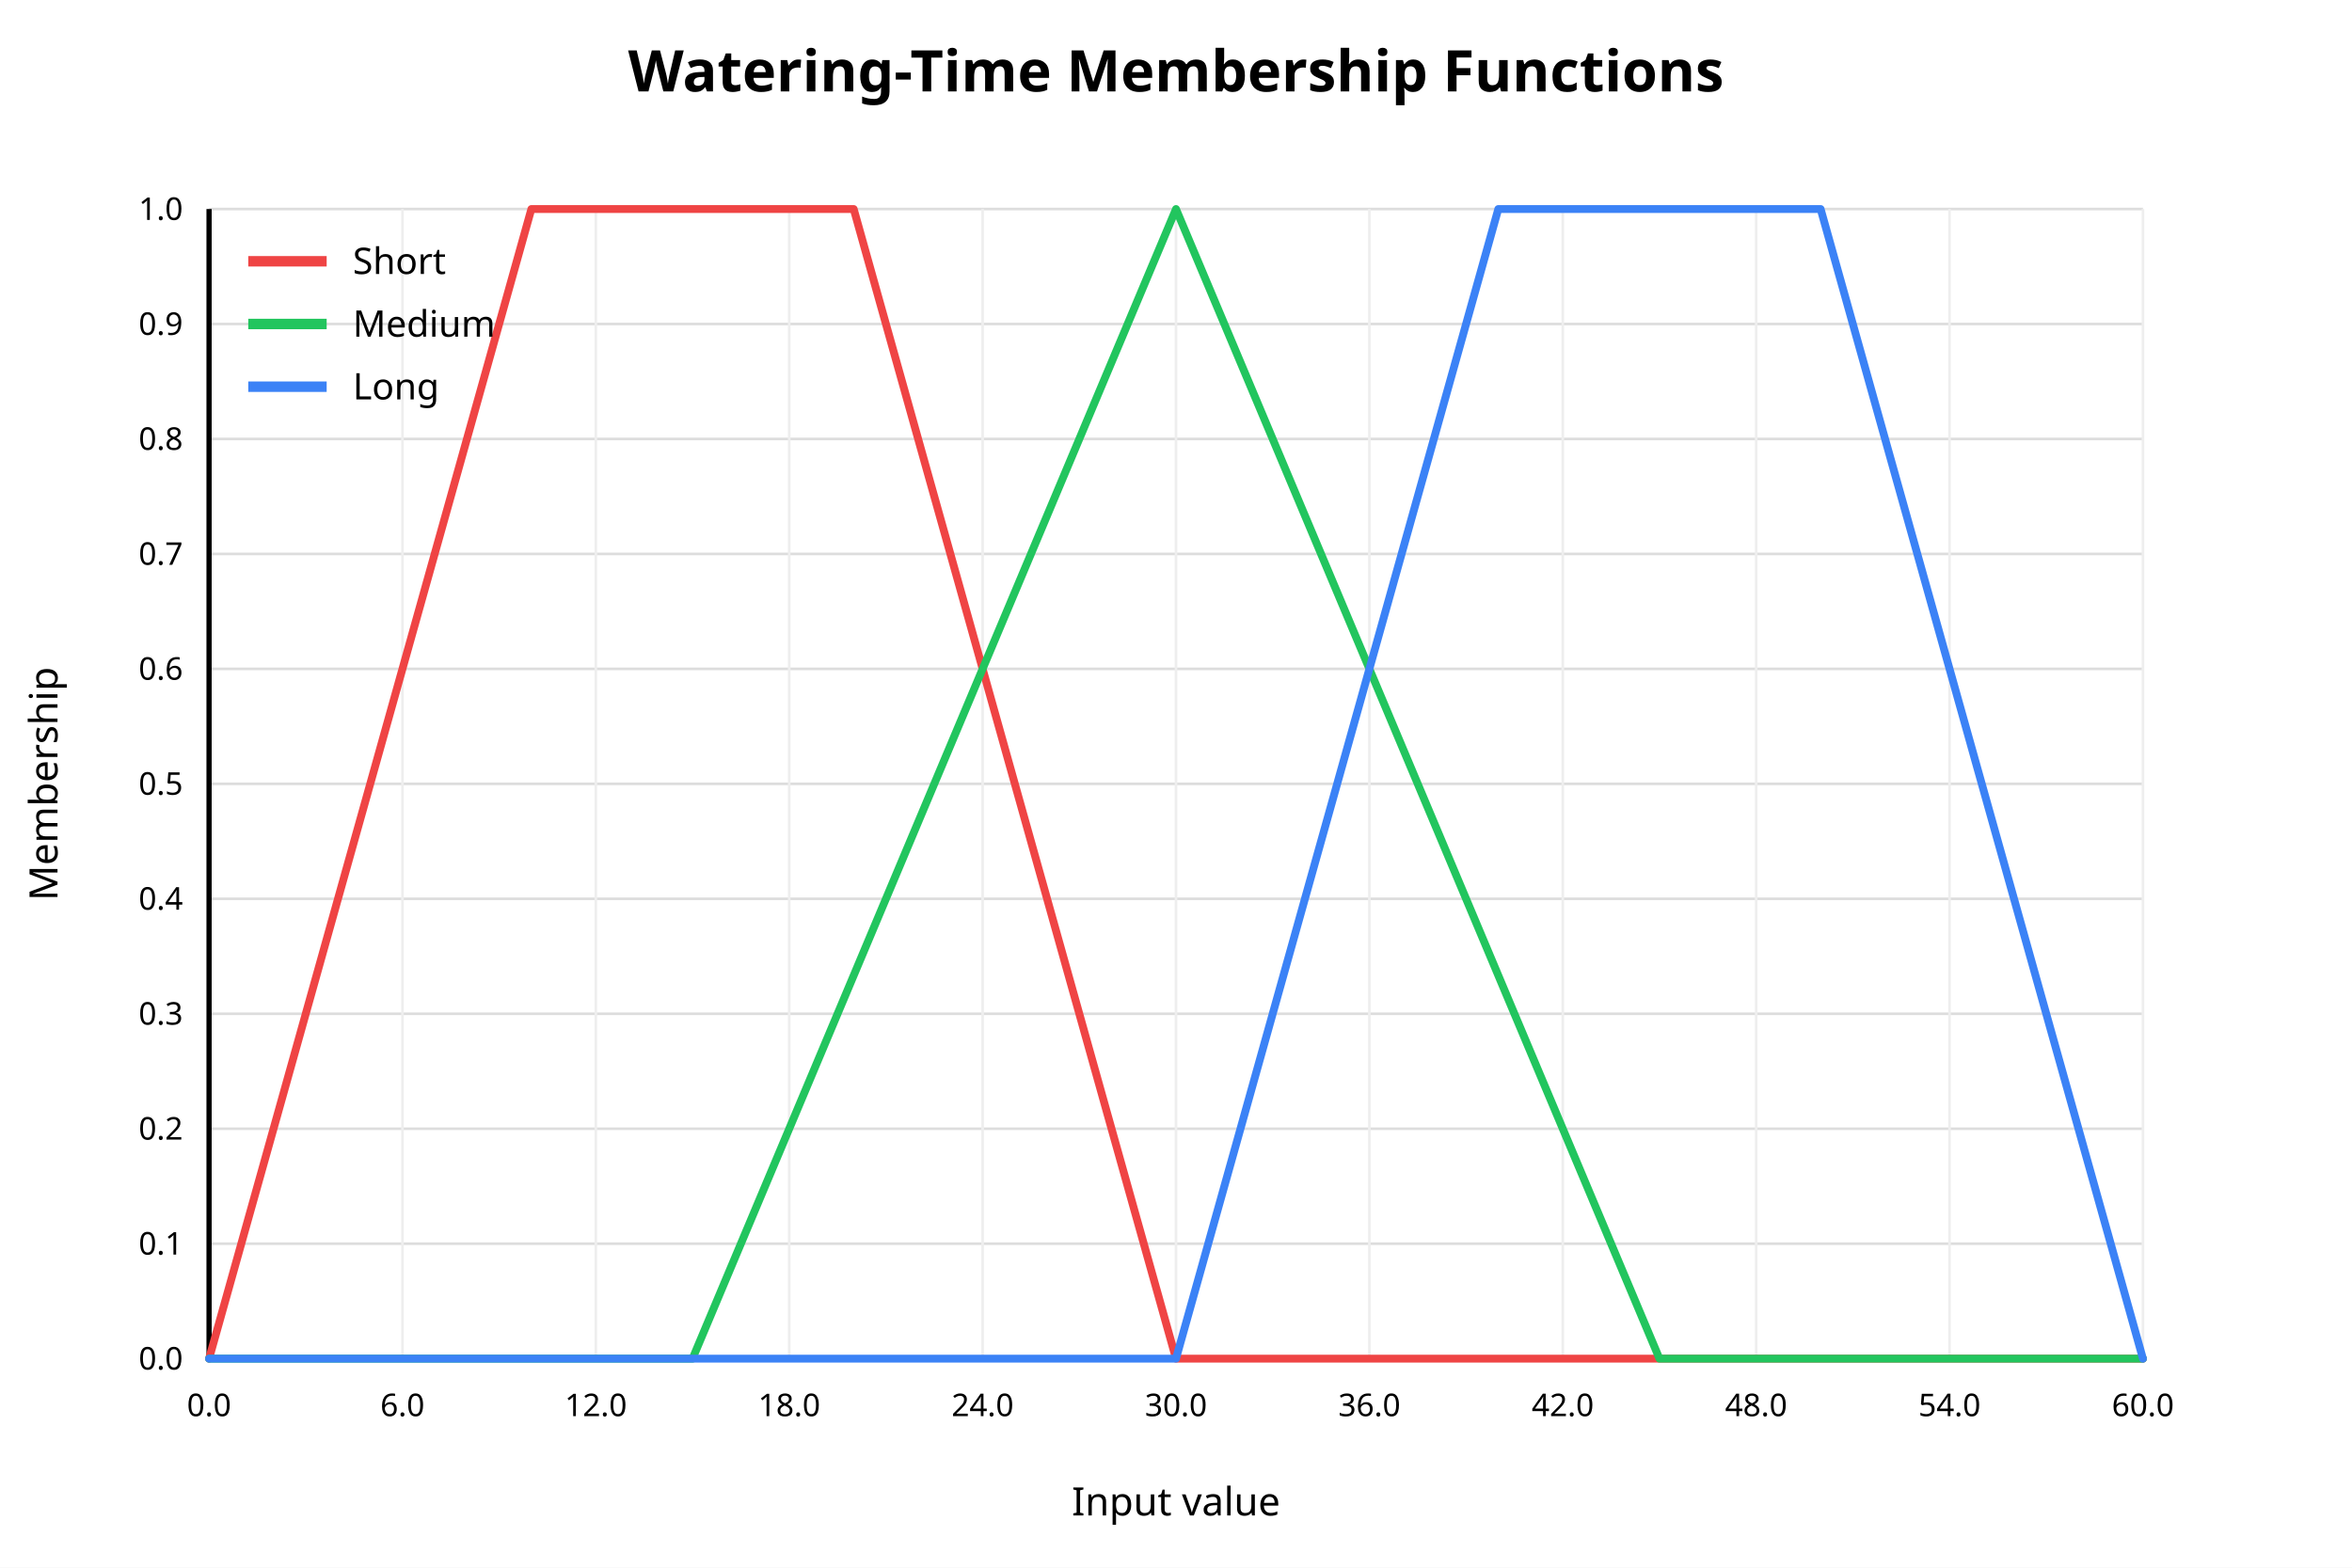
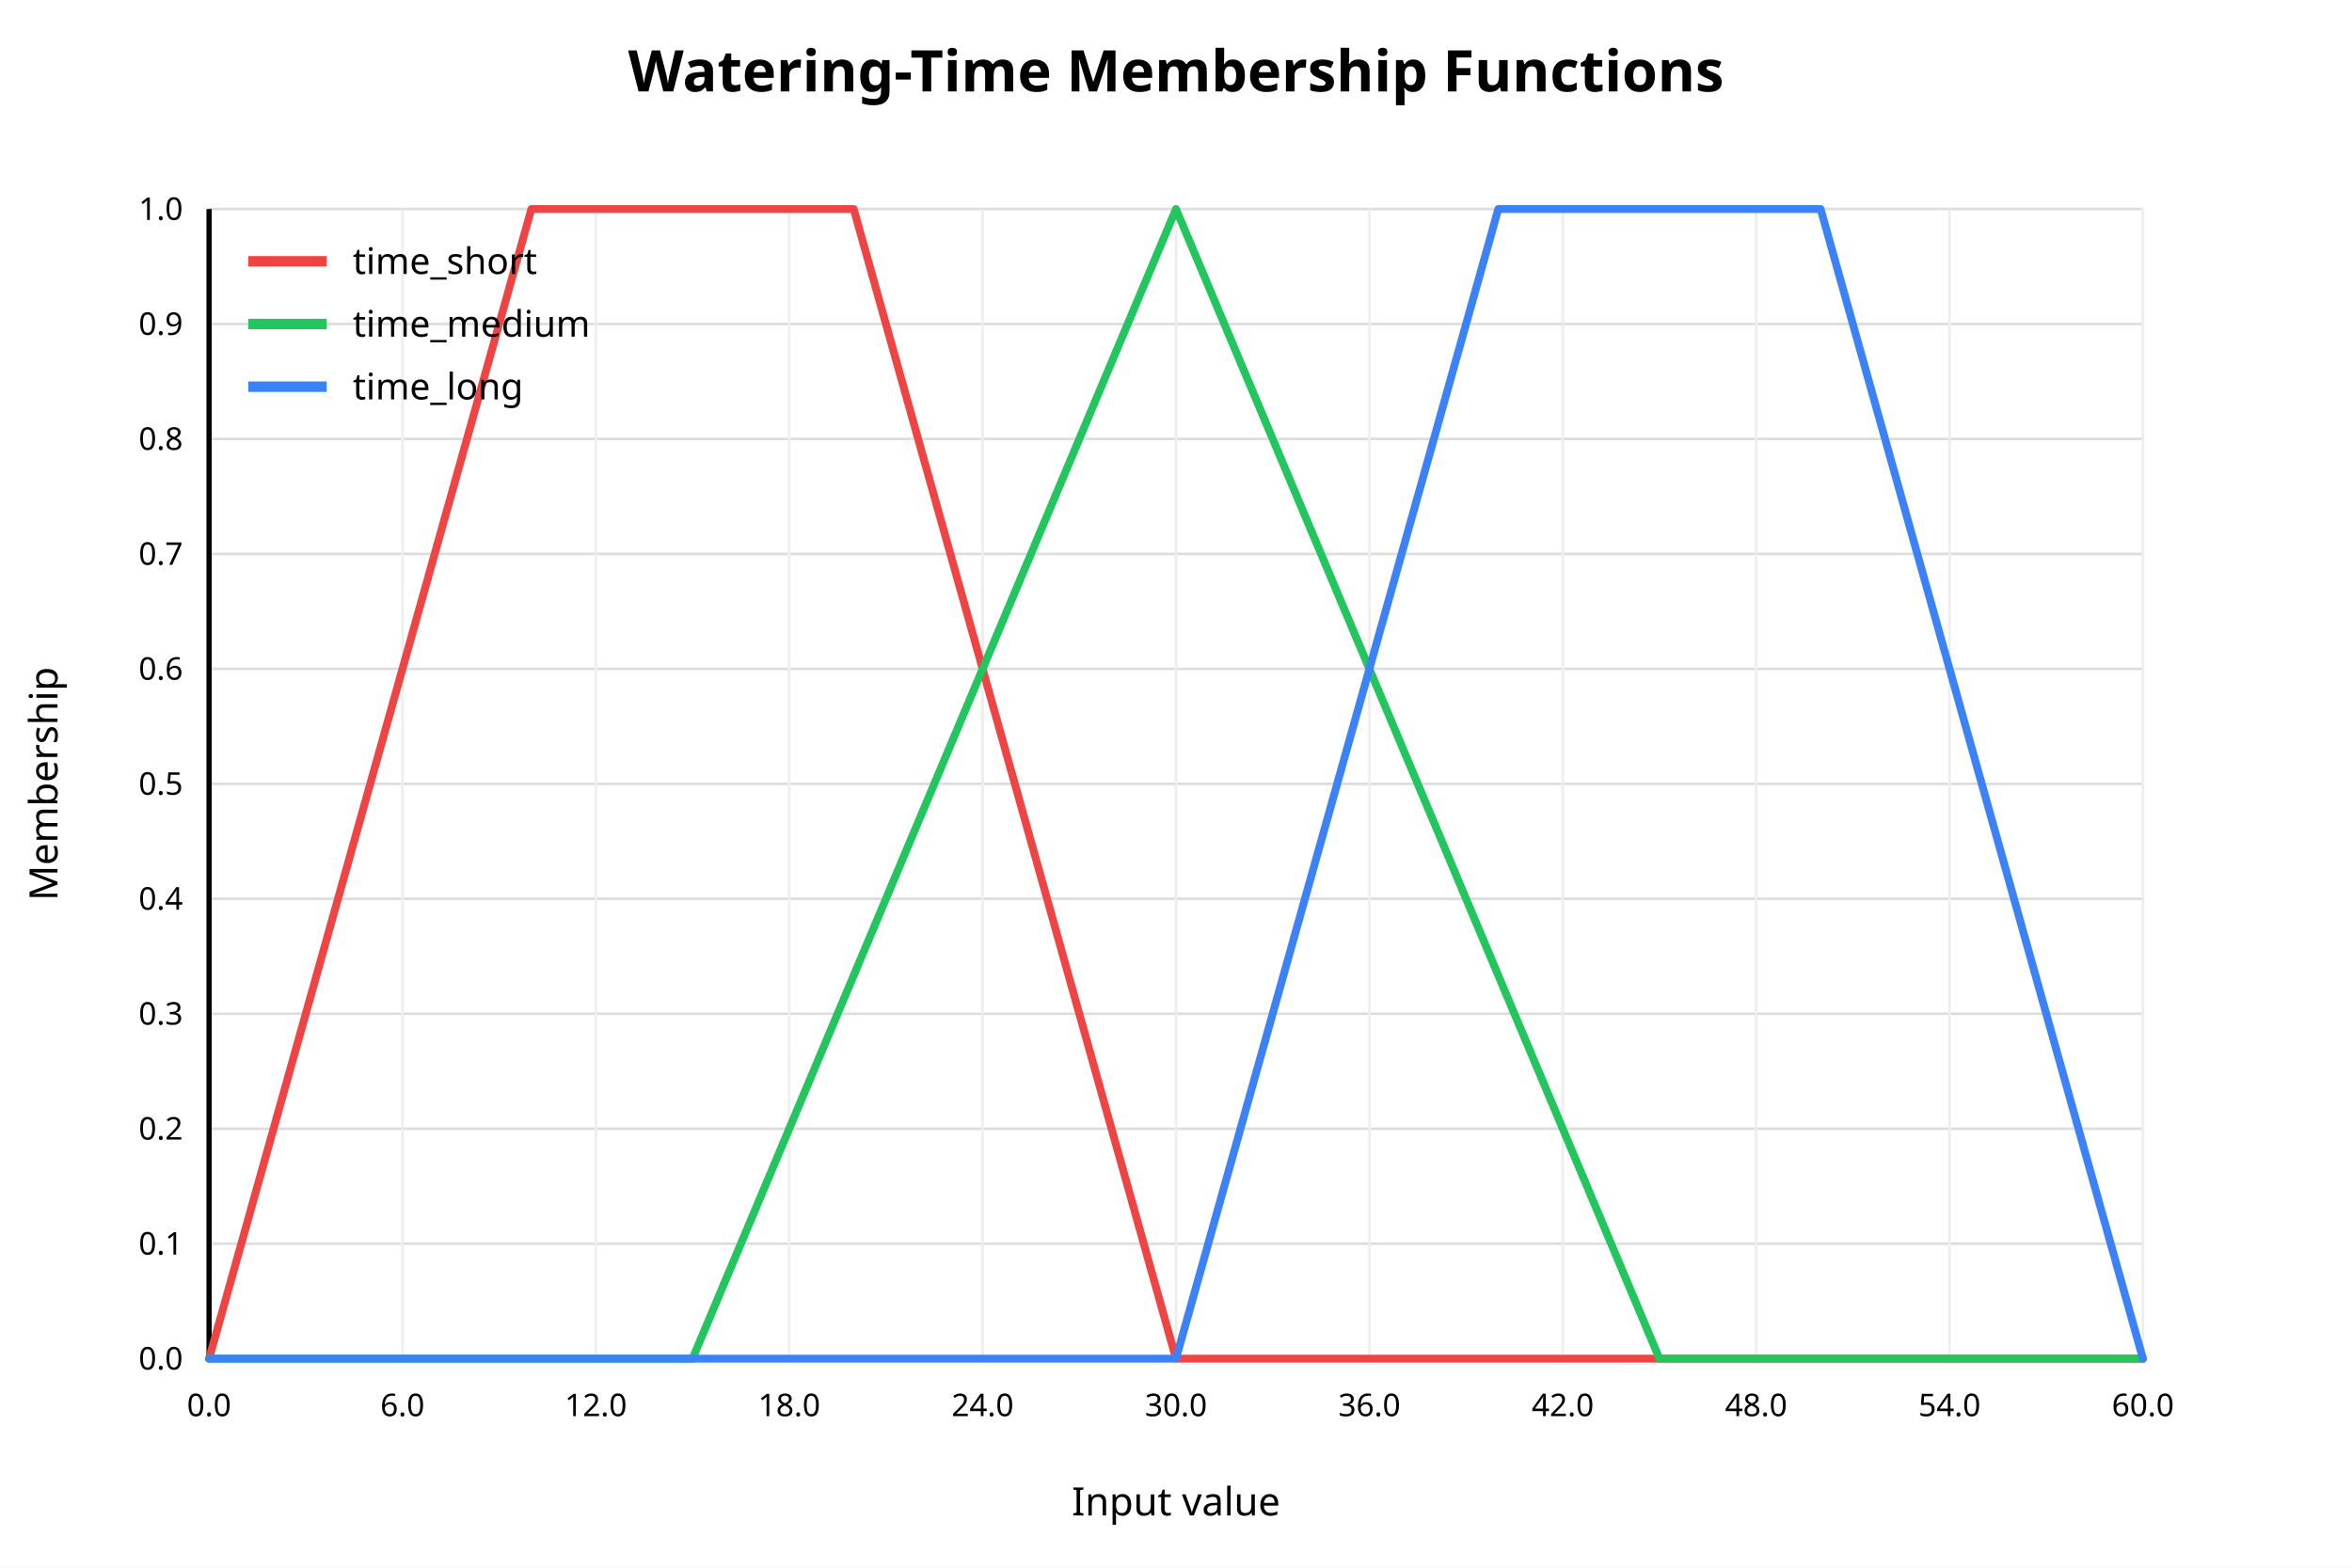
<svg xmlns="http://www.w3.org/2000/svg" width="900" height="600" viewBox="0 0 900 600">
  <rect x="0" y="0" width="900" height="600" fill="white" />
  <text x="450" y="35" text-anchor="middle" font-family="sans-serif" font-size="22" font-weight="bold" fill="black">Watering-Time Membership Functions</text>
  <line x1="80" y1="520.00" x2="820" y2="520.00" stroke="#dddddd" stroke-width="1" />
  <text x="70" y="520.00" text-anchor="end" dominant-baseline="middle" font-family="sans-serif" font-size="12" fill="black">0.0</text>
  <line x1="80" y1="476.00" x2="820" y2="476.00" stroke="#dddddd" stroke-width="1" />
  <text x="70" y="476.00" text-anchor="end" dominant-baseline="middle" font-family="sans-serif" font-size="12" fill="black">0.1</text>
  <line x1="80" y1="432.00" x2="820" y2="432.00" stroke="#dddddd" stroke-width="1" />
  <text x="70" y="432.00" text-anchor="end" dominant-baseline="middle" font-family="sans-serif" font-size="12" fill="black">0.2</text>
  <line x1="80" y1="388.00" x2="820" y2="388.00" stroke="#dddddd" stroke-width="1" />
  <text x="70" y="388.00" text-anchor="end" dominant-baseline="middle" font-family="sans-serif" font-size="12" fill="black">0.3</text>
  <line x1="80" y1="344.00" x2="820" y2="344.00" stroke="#dddddd" stroke-width="1" />
  <text x="70" y="344.00" text-anchor="end" dominant-baseline="middle" font-family="sans-serif" font-size="12" fill="black">0.4</text>
  <line x1="80" y1="300.00" x2="820" y2="300.00" stroke="#dddddd" stroke-width="1" />
  <text x="70" y="300.00" text-anchor="end" dominant-baseline="middle" font-family="sans-serif" font-size="12" fill="black">0.5</text>
  <line x1="80" y1="256.00" x2="820" y2="256.00" stroke="#dddddd" stroke-width="1" />
  <text x="70" y="256.00" text-anchor="end" dominant-baseline="middle" font-family="sans-serif" font-size="12" fill="black">0.6</text>
  <line x1="80" y1="212.00" x2="820" y2="212.00" stroke="#dddddd" stroke-width="1" />
  <text x="70" y="212.00" text-anchor="end" dominant-baseline="middle" font-family="sans-serif" font-size="12" fill="black">0.7</text>
  <line x1="80" y1="168.00" x2="820" y2="168.00" stroke="#dddddd" stroke-width="1" />
  <text x="70" y="168.00" text-anchor="end" dominant-baseline="middle" font-family="sans-serif" font-size="12" fill="black">0.8</text>
  <line x1="80" y1="124.00" x2="820" y2="124.00" stroke="#dddddd" stroke-width="1" />
  <text x="70" y="124.00" text-anchor="end" dominant-baseline="middle" font-family="sans-serif" font-size="12" fill="black">0.9</text>
  <line x1="80" y1="80.00" x2="820" y2="80.00" stroke="#dddddd" stroke-width="1" />
  <text x="70" y="80.00" text-anchor="end" dominant-baseline="middle" font-family="sans-serif" font-size="12" fill="black">1.0</text>
  <line x1="80.00" y1="80" x2="80.00" y2="520" stroke="#eeeeee" stroke-width="1" />
  <text x="80.00" y="542" text-anchor="middle" font-family="sans-serif" font-size="12" fill="black">0.0</text>
  <line x1="154.00" y1="80" x2="154.00" y2="520" stroke="#eeeeee" stroke-width="1" />
  <text x="154.00" y="542" text-anchor="middle" font-family="sans-serif" font-size="12" fill="black">6.0</text>
  <line x1="228.00" y1="80" x2="228.00" y2="520" stroke="#eeeeee" stroke-width="1" />
  <text x="228.00" y="542" text-anchor="middle" font-family="sans-serif" font-size="12" fill="black">12.0</text>
  <line x1="302.00" y1="80" x2="302.00" y2="520" stroke="#eeeeee" stroke-width="1" />
  <text x="302.00" y="542" text-anchor="middle" font-family="sans-serif" font-size="12" fill="black">18.0</text>
  <line x1="376.00" y1="80" x2="376.00" y2="520" stroke="#eeeeee" stroke-width="1" />
  <text x="376.00" y="542" text-anchor="middle" font-family="sans-serif" font-size="12" fill="black">24.0</text>
  <line x1="450.00" y1="80" x2="450.00" y2="520" stroke="#eeeeee" stroke-width="1" />
  <text x="450.00" y="542" text-anchor="middle" font-family="sans-serif" font-size="12" fill="black">30.0</text>
  <line x1="524.00" y1="80" x2="524.00" y2="520" stroke="#eeeeee" stroke-width="1" />
  <text x="524.00" y="542" text-anchor="middle" font-family="sans-serif" font-size="12" fill="black">36.0</text>
  <line x1="598.00" y1="80" x2="598.00" y2="520" stroke="#eeeeee" stroke-width="1" />
  <text x="598.00" y="542" text-anchor="middle" font-family="sans-serif" font-size="12" fill="black">42.0</text>
  <line x1="672.00" y1="80" x2="672.00" y2="520" stroke="#eeeeee" stroke-width="1" />
  <text x="672.00" y="542" text-anchor="middle" font-family="sans-serif" font-size="12" fill="black">48.0</text>
  <line x1="746.00" y1="80" x2="746.00" y2="520" stroke="#eeeeee" stroke-width="1" />
  <text x="746.00" y="542" text-anchor="middle" font-family="sans-serif" font-size="12" fill="black">54.0</text>
  <line x1="820.00" y1="80" x2="820.00" y2="520" stroke="#eeeeee" stroke-width="1" />
  <text x="820.00" y="542" text-anchor="middle" font-family="sans-serif" font-size="12" fill="black">60.0</text>
  <line x1="80" y1="520" x2="820" y2="520" stroke="black" stroke-width="2" />
  <line x1="80" y1="80" x2="80" y2="520" stroke="black" stroke-width="2" />
  <text x="450" y="580" text-anchor="middle" font-family="sans-serif" font-size="15" fill="black">Input value</text>
  <text x="22" y="300" text-anchor="middle" font-family="sans-serif" font-size="15" fill="black" transform="rotate(-90 22 300)">Membership</text>
  <polyline fill="none" stroke="#ef4444" stroke-width="3" stroke-linejoin="round" stroke-linecap="round" points="80.00,520.00 92.33,476.00 104.67,432.00 117.00,388.00 129.33,344.00 141.67,300.00 154.00,256.00 166.33,212.00 178.67,168.00 191.00,124.00 203.33,80.00 215.67,80.00 228.00,80.00 240.33,80.00 252.67,80.00 265.00,80.00 277.33,80.00 289.67,80.00 302.00,80.00 314.33,80.00 326.67,80.00 339.00,124.00 351.33,168.00 363.67,212.00 376.00,256.00 388.33,300.00 400.67,344.00 413.00,388.00 425.33,432.00 437.67,476.00 450.00,520.00 462.33,520.00 474.67,520.00 487.00,520.00 499.33,520.00 511.67,520.00 524.00,520.00 536.33,520.00 548.67,520.00 561.00,520.00 573.33,520.00 585.67,520.00 598.00,520.00 610.33,520.00 622.67,520.00 635.00,520.00 647.33,520.00 659.67,520.00 672.00,520.00 684.33,520.00 696.67,520.00 709.00,520.00 721.33,520.00 733.67,520.00 746.00,520.00 758.33,520.00 770.67,520.00 783.00,520.00 795.33,520.00 807.67,520.00 820.00,520.00" />
  <line x1="95" y1="100" x2="125" y2="100" stroke="#ef4444" stroke-width="4" />
-   <text x="135" y="100" dominant-baseline="middle" font-family="sans-serif" font-size="14" fill="black">Short</text>
+   <text x="135" y="100" dominant-baseline="middle" font-family="sans-serif" font-size="14" fill="black">time_short</text>
  <polyline fill="none" stroke="#22c55e" stroke-width="3" stroke-linejoin="round" stroke-linecap="round" points="80.00,520.00 92.33,520.00 104.67,520.00 117.00,520.00 129.33,520.00 141.67,520.00 154.00,520.00 166.33,520.00 178.67,520.00 191.00,520.00 203.33,520.00 215.67,520.00 228.00,520.00 240.33,520.00 252.67,520.00 265.00,520.00 277.33,490.67 289.67,461.33 302.00,432.00 314.33,402.67 326.67,373.33 339.00,344.00 351.33,314.67 363.67,285.33 376.00,256.00 388.33,226.67 400.67,197.33 413.00,168.00 425.33,138.67 437.67,109.33 450.00,80.00 462.33,109.33 474.67,138.67 487.00,168.00 499.33,197.33 511.67,226.67 524.00,256.00 536.33,285.33 548.67,314.67 561.00,344.00 573.33,373.33 585.67,402.67 598.00,432.00 610.33,461.33 622.67,490.67 635.00,520.00 647.33,520.00 659.67,520.00 672.00,520.00 684.33,520.00 696.67,520.00 709.00,520.00 721.33,520.00 733.67,520.00 746.00,520.00 758.33,520.00 770.67,520.00 783.00,520.00 795.33,520.00 807.67,520.00 820.00,520.00" />
  <line x1="95" y1="124" x2="125" y2="124" stroke="#22c55e" stroke-width="4" />
-   <text x="135" y="124" dominant-baseline="middle" font-family="sans-serif" font-size="14" fill="black">Medium</text>
+   <text x="135" y="124" dominant-baseline="middle" font-family="sans-serif" font-size="14" fill="black">time_medium</text>
  <polyline fill="none" stroke="#3b82f6" stroke-width="3" stroke-linejoin="round" stroke-linecap="round" points="80.00,520.00 92.33,520.00 104.67,520.00 117.00,520.00 129.33,520.00 141.67,520.00 154.00,520.00 166.33,520.00 178.67,520.00 191.00,520.00 203.33,520.00 215.67,520.00 228.00,520.00 240.33,520.00 252.67,520.00 265.00,520.00 277.33,520.00 289.67,520.00 302.00,520.00 314.33,520.00 326.67,520.00 339.00,520.00 351.33,520.00 363.67,520.00 376.00,520.00 388.33,520.00 400.67,520.00 413.00,520.00 425.33,520.00 437.67,520.00 450.00,520.00 462.33,476.00 474.67,432.00 487.00,388.00 499.33,344.00 511.67,300.00 524.00,256.00 536.33,212.00 548.67,168.00 561.00,124.00 573.33,80.00 585.67,80.00 598.00,80.00 610.33,80.00 622.67,80.00 635.00,80.00 647.33,80.00 659.67,80.00 672.00,80.00 684.33,80.00 696.67,80.00 709.00,124.00 721.33,168.00 733.67,212.00 746.00,256.00 758.33,300.00 770.67,344.00 783.00,388.00 795.33,432.00 807.67,476.00 820.00,520.00" />
  <line x1="95" y1="148" x2="125" y2="148" stroke="#3b82f6" stroke-width="4" />
-   <text x="135" y="148" dominant-baseline="middle" font-family="sans-serif" font-size="14" fill="black">Long</text>
+   <text x="135" y="148" dominant-baseline="middle" font-family="sans-serif" font-size="14" fill="black">time_long</text>
</svg>
